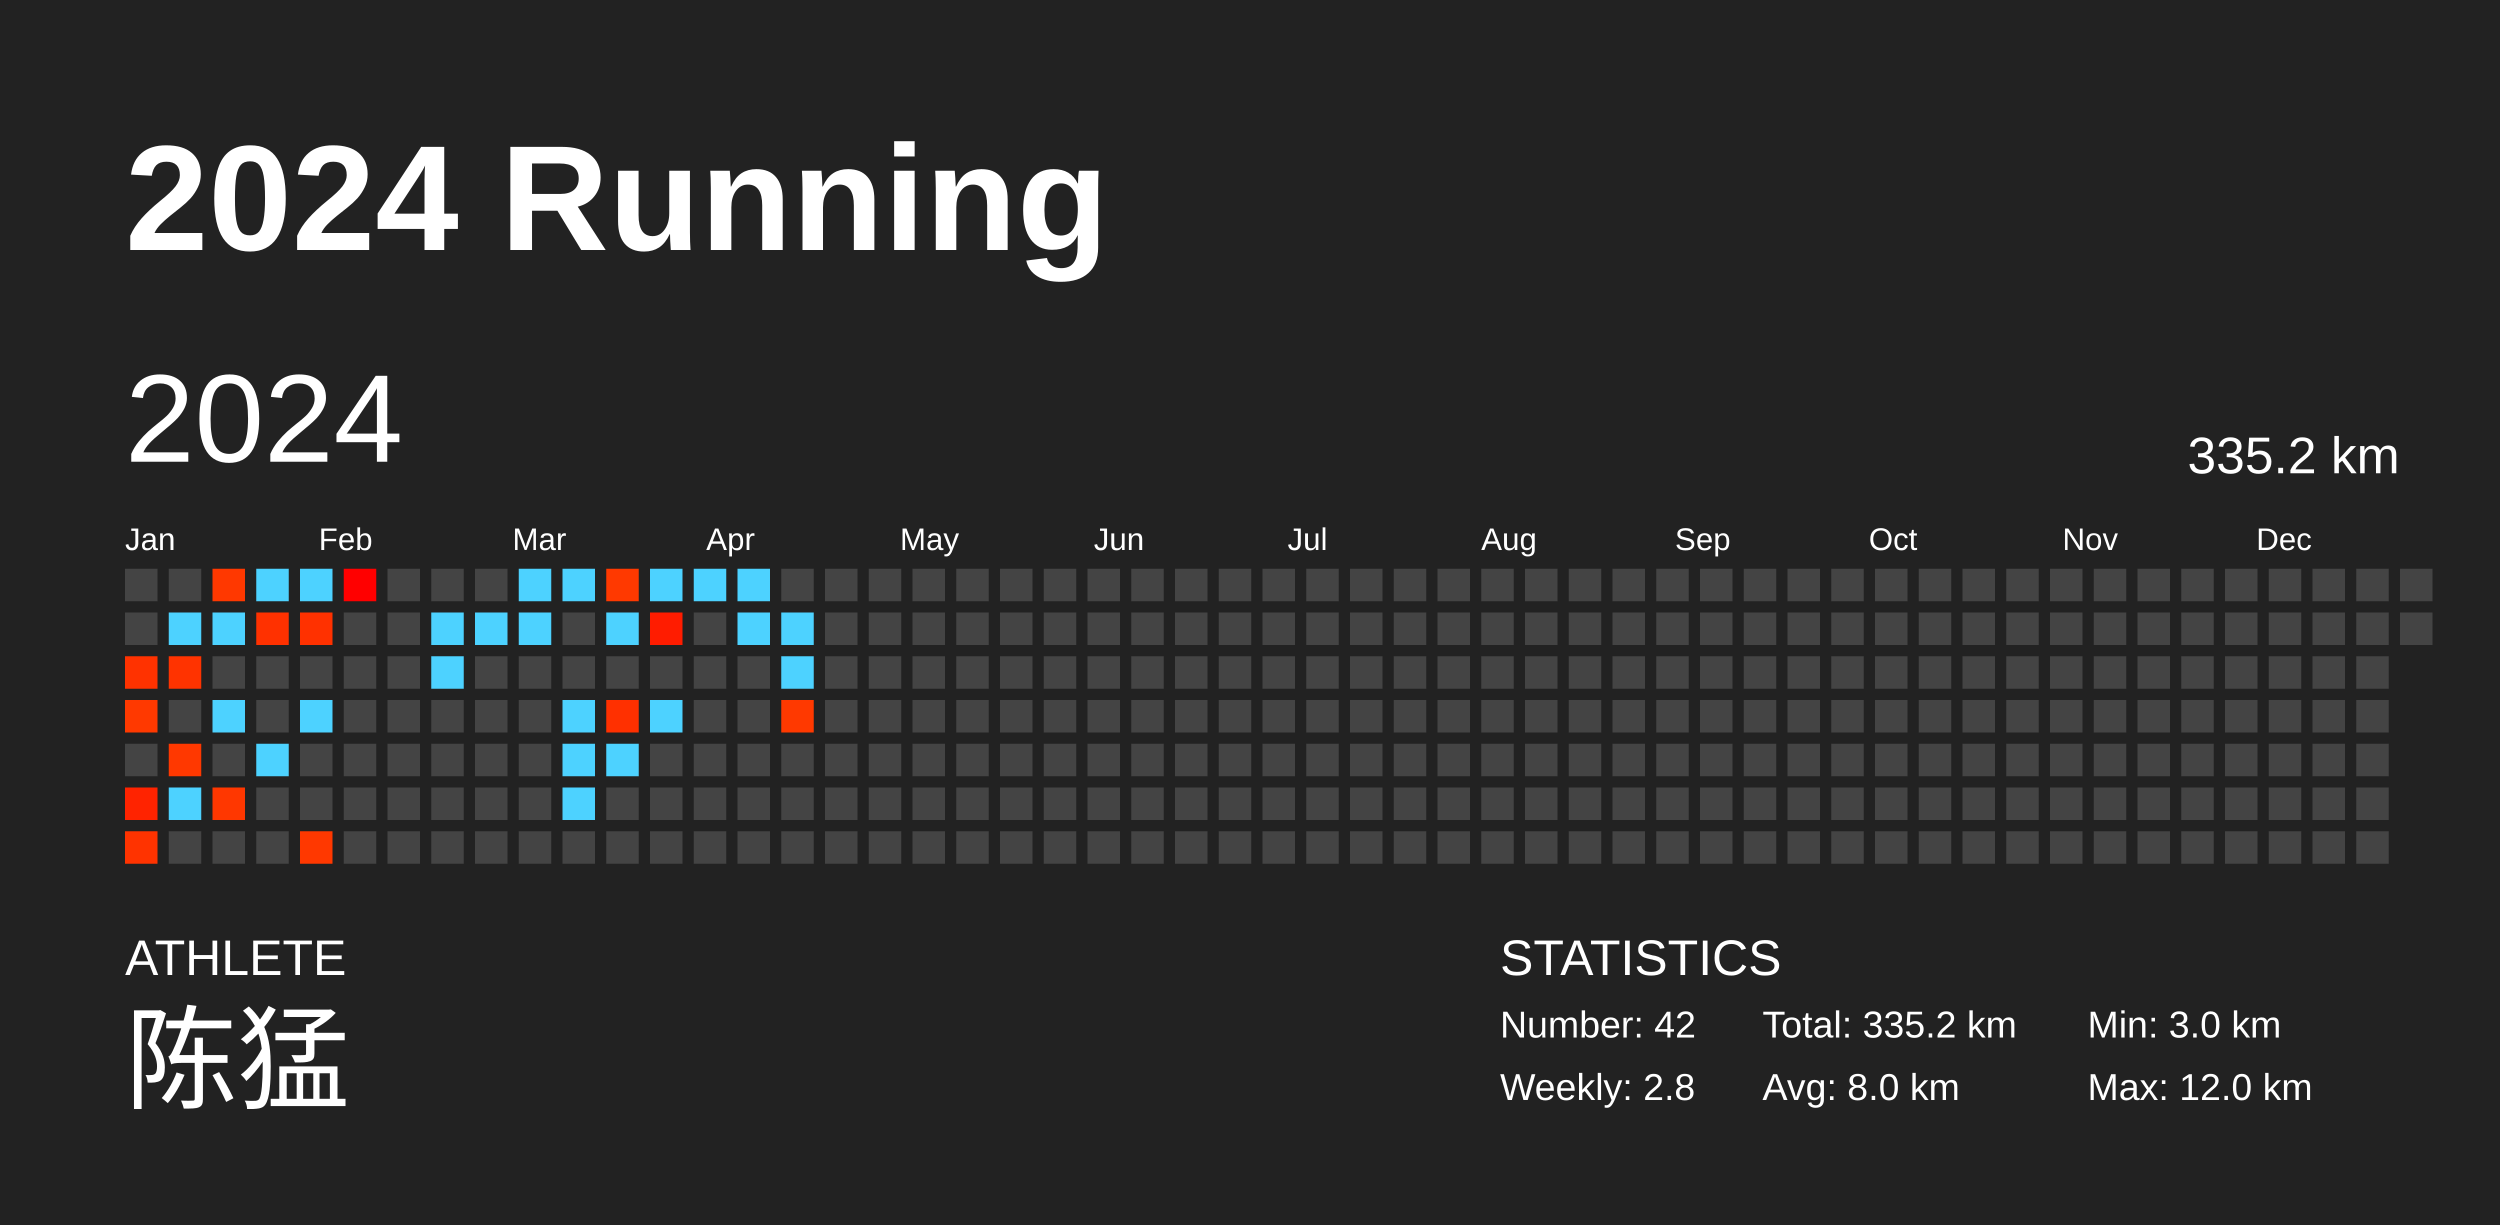
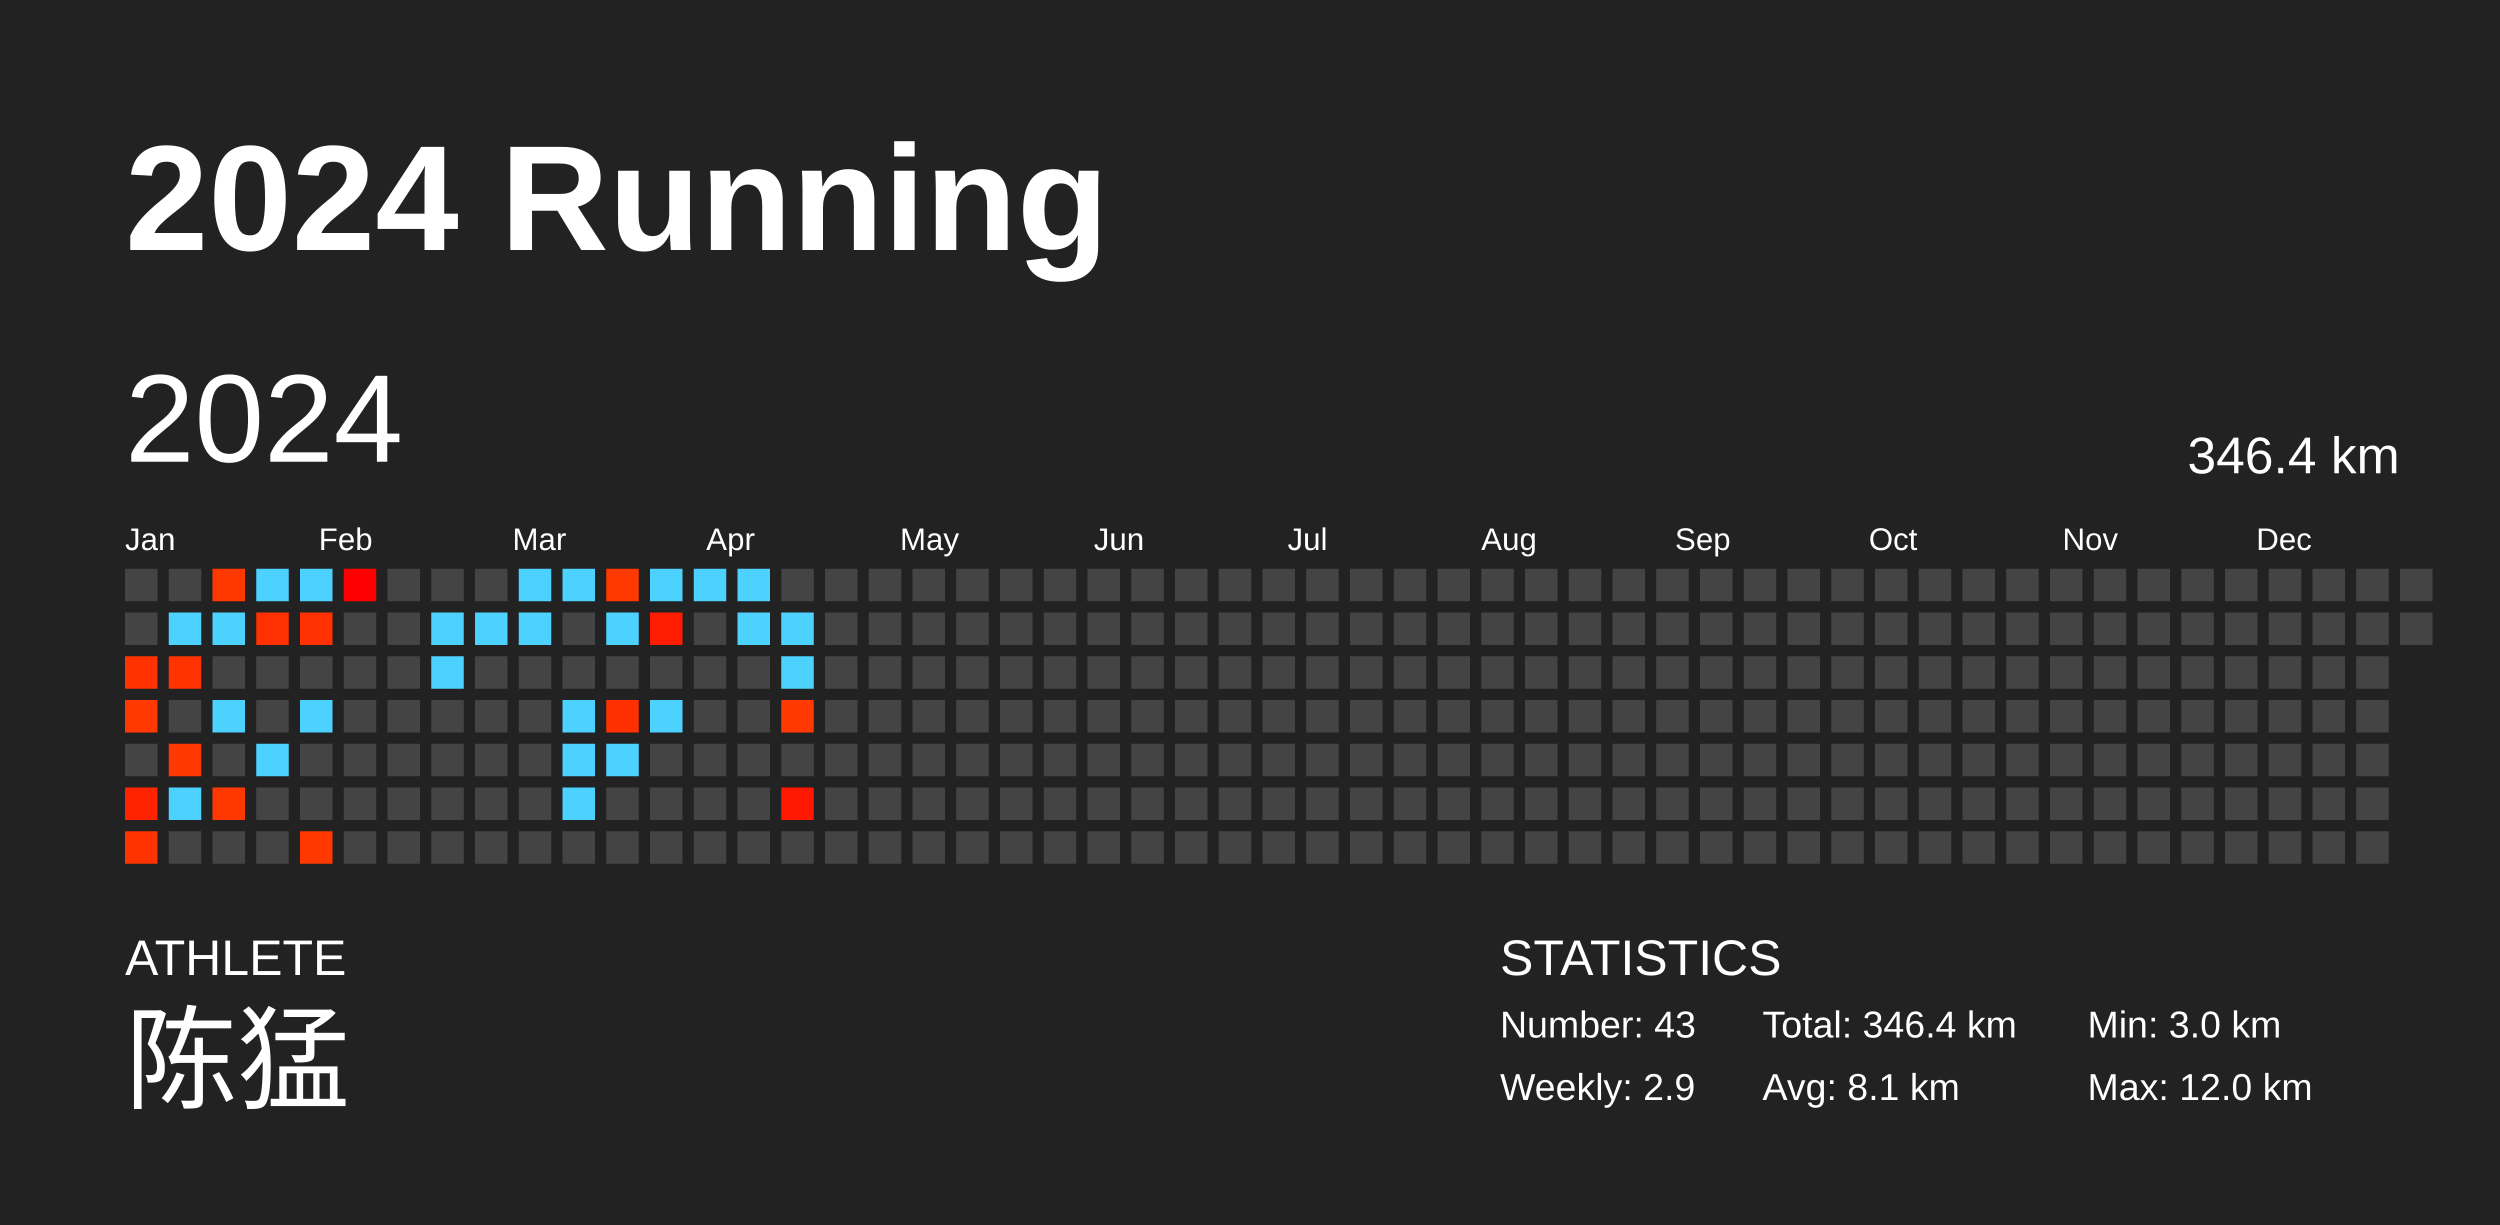
<svg xmlns="http://www.w3.org/2000/svg" baseProfile="full" height="98mm" version="1.1" viewBox="0,0,200,98" width="200mm">
  <defs />
  <rect fill="#222222" height="98" width="200" x="0" y="0" />
  <text fill="#FFFFFF" style="font-size:12px; font-family:Arial; font-weight:bold;" x="10" y="20">2024 Running</text>
  <text fill="#FFFFFF" style="font-size:4px; font-family:Arial" x="10" y="78">ATHLETE</text>
  <text fill="#FFFFFF" style="font-size:9px; font-family:Arial" x="10" y="88">陈猛</text>
  <text fill="#FFFFFF" style="font-size:4px; font-family:Arial" x="120" y="78">STATISTICS</text>
-   <text fill="#FFFFFF" style="font-size:3px; font-family:Arial" x="120" y="83">Number: 42</text>
-   <text fill="#FFFFFF" style="font-size:3px; font-family:Arial" x="120" y="88">Weekly: 2.8</text>
-   <text fill="#FFFFFF" style="font-size:3px; font-family:Arial" x="141" y="83">Total: 335.2 km</text>
-   <text fill="#FFFFFF" style="font-size:3px; font-family:Arial" x="141" y="88">Avg: 8.0 km</text>
+   <text fill="#FFFFFF" style="font-size:3px; font-family:Arial" x="120" y="83">Number: 43</text>
+   <text fill="#FFFFFF" style="font-size:3px; font-family:Arial" x="120" y="88">Weekly: 2.9</text>
+   <text fill="#FFFFFF" style="font-size:3px; font-family:Arial" x="141" y="83">Total: 346.4 km</text>
+   <text fill="#FFFFFF" style="font-size:3px; font-family:Arial" x="141" y="88">Avg: 8.1 km</text>
  <text fill="#FFFFFF" style="font-size:3px; font-family:Arial" x="167" y="83">Min: 3.0 km</text>
  <text fill="#FFFFFF" style="font-size:3px; font-family:Arial" x="167" y="88">Max: 12.0 km</text>
  <text dominant-baseline="hanging" fill="#FFFFFF" style="font-size:10.0px; font-family:Arial;" x="10" y="30">2024</text>
-   <text dominant-baseline="hanging" fill="#FFFFFF" style="font-size:4.125px; font-family:Arial;" x="175" y="35">335.2 km</text>
+   <text dominant-baseline="hanging" fill="#FFFFFF" style="font-size:4.125px; font-family:Arial;" x="175" y="35">346.4 km</text>
  <text fill="#FFFFFF" style="font-size:2.5px; font-family:Arial" x="10.0" y="44">Jan</text>
  <text fill="#FFFFFF" style="font-size:2.5px; font-family:Arial" x="25.5" y="44">Feb</text>
  <text fill="#FFFFFF" style="font-size:2.5px; font-family:Arial" x="41.0" y="44">Mar</text>
  <text fill="#FFFFFF" style="font-size:2.5px; font-family:Arial" x="56.5" y="44">Apr</text>
  <text fill="#FFFFFF" style="font-size:2.5px; font-family:Arial" x="72.0" y="44">May</text>
  <text fill="#FFFFFF" style="font-size:2.5px; font-family:Arial" x="87.5" y="44">Jun</text>
  <text fill="#FFFFFF" style="font-size:2.5px; font-family:Arial" x="103.0" y="44">Jul</text>
  <text fill="#FFFFFF" style="font-size:2.5px; font-family:Arial" x="118.5" y="44">Aug</text>
  <text fill="#FFFFFF" style="font-size:2.5px; font-family:Arial" x="134.0" y="44">Sep</text>
  <text fill="#FFFFFF" style="font-size:2.5px; font-family:Arial" x="149.5" y="44">Oct</text>
  <text fill="#FFFFFF" style="font-size:2.5px; font-family:Arial" x="165.0" y="44">Nov</text>
  <text fill="#FFFFFF" style="font-size:2.5px; font-family:Arial" x="180.5" y="44">Dec</text>
  <rect fill="#444444" height="2.6" width="2.6" x="10.0" y="45.5" />
  <rect fill="#444444" height="2.6" width="2.6" x="10.0" y="49.0" />
  <rect fill="#ff3200" height="2.6" width="2.6" x="10.0" y="52.5" />
  <rect fill="#ff3900" height="2.6" width="2.6" x="10.0" y="56.0" />
  <rect fill="#444444" height="2.6" width="2.6" x="10.0" y="59.5" />
  <rect fill="#ff2300" height="2.6" width="2.6" x="10.0" y="63.0" />
  <rect fill="#ff3300" height="2.6" width="2.6" x="10.0" y="66.5" />
  <rect fill="#444444" height="2.6" width="2.6" x="13.5" y="45.5" />
  <rect fill="#4dd2ff" height="2.6" width="2.6" x="13.5" y="49.0" />
  <rect fill="#ff3300" height="2.6" width="2.6" x="13.5" y="52.5" />
  <rect fill="#444444" height="2.6" width="2.6" x="13.5" y="56.0" />
  <rect fill="#ff3800" height="2.6" width="2.6" x="13.5" y="59.5" />
  <rect fill="#4dd2ff" height="2.6" width="2.6" x="13.5" y="63.0" />
  <rect fill="#444444" height="2.6" width="2.6" x="13.5" y="66.5" />
  <rect fill="#ff3800" height="2.6" width="2.6" x="17.0" y="45.5" />
  <rect fill="#4dd2ff" height="2.6" width="2.6" x="17.0" y="49.0" />
  <rect fill="#444444" height="2.6" width="2.6" x="17.0" y="52.5" />
  <rect fill="#4dd2ff" height="2.6" width="2.6" x="17.0" y="56.0" />
  <rect fill="#444444" height="2.6" width="2.6" x="17.0" y="59.5" />
  <rect fill="#ff3700" height="2.6" width="2.6" x="17.0" y="63.0" />
  <rect fill="#444444" height="2.6" width="2.6" x="17.0" y="66.5" />
  <rect fill="#4dd2ff" height="2.6" width="2.6" x="20.5" y="45.5" />
  <rect fill="#ff3100" height="2.6" width="2.6" x="20.5" y="49.0" />
  <rect fill="#444444" height="2.6" width="2.6" x="20.5" y="52.5" />
  <rect fill="#444444" height="2.6" width="2.6" x="20.5" y="56.0" />
  <rect fill="#4dd2ff" height="2.6" width="2.6" x="20.5" y="59.5" />
  <rect fill="#444444" height="2.6" width="2.6" x="20.5" y="63.0" />
  <rect fill="#444444" height="2.6" width="2.6" x="20.5" y="66.5" />
  <rect fill="#4dd2ff" height="2.6" width="2.6" x="24.0" y="45.5" />
  <rect fill="#ff3100" height="2.6" width="2.6" x="24.0" y="49.0" />
  <rect fill="#444444" height="2.6" width="2.6" x="24.0" y="52.5" />
  <rect fill="#4dd2ff" height="2.6" width="2.6" x="24.0" y="56.0" />
  <rect fill="#444444" height="2.6" width="2.6" x="24.0" y="59.5" />
  <rect fill="#444444" height="2.6" width="2.6" x="24.0" y="63.0" />
  <rect fill="#ff3800" height="2.6" width="2.6" x="24.0" y="66.5" />
  <rect fill="#ff0000" height="2.6" width="2.6" x="27.5" y="45.5" />
  <rect fill="#444444" height="2.6" width="2.6" x="27.5" y="49.0" />
  <rect fill="#444444" height="2.6" width="2.6" x="27.5" y="52.5" />
  <rect fill="#444444" height="2.6" width="2.6" x="27.5" y="56.0" />
  <rect fill="#444444" height="2.6" width="2.6" x="27.5" y="59.5" />
  <rect fill="#444444" height="2.6" width="2.6" x="27.5" y="63.0" />
  <rect fill="#444444" height="2.6" width="2.6" x="27.5" y="66.5" />
  <rect fill="#444444" height="2.6" width="2.6" x="31.0" y="45.5" />
  <rect fill="#444444" height="2.6" width="2.6" x="31.0" y="49.0" />
  <rect fill="#444444" height="2.6" width="2.6" x="31.0" y="52.5" />
  <rect fill="#444444" height="2.6" width="2.6" x="31.0" y="56.0" />
  <rect fill="#444444" height="2.6" width="2.6" x="31.0" y="59.5" />
  <rect fill="#444444" height="2.6" width="2.6" x="31.0" y="63.0" />
  <rect fill="#444444" height="2.6" width="2.6" x="31.0" y="66.5" />
  <rect fill="#444444" height="2.6" width="2.6" x="34.5" y="45.5" />
  <rect fill="#4dd2ff" height="2.6" width="2.6" x="34.5" y="49.0" />
  <rect fill="#4dd2ff" height="2.6" width="2.6" x="34.5" y="52.5" />
  <rect fill="#444444" height="2.6" width="2.6" x="34.5" y="56.0" />
  <rect fill="#444444" height="2.6" width="2.6" x="34.5" y="59.5" />
  <rect fill="#444444" height="2.6" width="2.6" x="34.5" y="63.0" />
  <rect fill="#444444" height="2.6" width="2.6" x="34.5" y="66.5" />
  <rect fill="#444444" height="2.6" width="2.6" x="38.0" y="45.5" />
  <rect fill="#4dd2ff" height="2.6" width="2.6" x="38.0" y="49.0" />
  <rect fill="#444444" height="2.6" width="2.6" x="38.0" y="52.5" />
  <rect fill="#444444" height="2.6" width="2.6" x="38.0" y="56.0" />
  <rect fill="#444444" height="2.6" width="2.6" x="38.0" y="59.5" />
  <rect fill="#444444" height="2.6" width="2.6" x="38.0" y="63.0" />
  <rect fill="#444444" height="2.6" width="2.6" x="38.0" y="66.5" />
  <rect fill="#4dd2ff" height="2.6" width="2.6" x="41.5" y="45.5" />
  <rect fill="#4dd2ff" height="2.6" width="2.6" x="41.5" y="49.0" />
  <rect fill="#444444" height="2.6" width="2.6" x="41.5" y="52.5" />
  <rect fill="#444444" height="2.6" width="2.6" x="41.5" y="56.0" />
  <rect fill="#444444" height="2.6" width="2.6" x="41.5" y="59.5" />
  <rect fill="#444444" height="2.6" width="2.6" x="41.5" y="63.0" />
  <rect fill="#444444" height="2.6" width="2.6" x="41.5" y="66.5" />
  <rect fill="#4dd2ff" height="2.6" width="2.6" x="45.0" y="45.5" />
  <rect fill="#444444" height="2.6" width="2.6" x="45.0" y="49.0" />
  <rect fill="#444444" height="2.6" width="2.6" x="45.0" y="52.5" />
  <rect fill="#4dd2ff" height="2.6" width="2.6" x="45.0" y="56.0" />
  <rect fill="#4dd2ff" height="2.6" width="2.6" x="45.0" y="59.5" />
  <rect fill="#4dd2ff" height="2.6" width="2.6" x="45.0" y="63.0" />
  <rect fill="#444444" height="2.6" width="2.6" x="45.0" y="66.5" />
  <rect fill="#ff3900" height="2.6" width="2.6" x="48.5" y="45.5" />
  <rect fill="#4dd2ff" height="2.6" width="2.6" x="48.5" y="49.0" />
  <rect fill="#444444" height="2.6" width="2.6" x="48.5" y="52.5" />
  <rect fill="#ff3000" height="2.6" width="2.6" x="48.5" y="56.0" />
  <rect fill="#4dd2ff" height="2.6" width="2.6" x="48.5" y="59.5" />
  <rect fill="#444444" height="2.6" width="2.6" x="48.5" y="63.0" />
  <rect fill="#444444" height="2.6" width="2.6" x="48.5" y="66.5" />
  <rect fill="#4dd2ff" height="2.6" width="2.6" x="52.0" y="45.5" />
  <rect fill="#ff1c00" height="2.6" width="2.6" x="52.0" y="49.0" />
  <rect fill="#444444" height="2.6" width="2.6" x="52.0" y="52.5" />
  <rect fill="#4dd2ff" height="2.6" width="2.6" x="52.0" y="56.0" />
  <rect fill="#444444" height="2.6" width="2.6" x="52.0" y="59.5" />
  <rect fill="#444444" height="2.6" width="2.6" x="52.0" y="63.0" />
  <rect fill="#444444" height="2.6" width="2.6" x="52.0" y="66.5" />
  <rect fill="#4dd2ff" height="2.6" width="2.6" x="55.5" y="45.5" />
  <rect fill="#444444" height="2.6" width="2.6" x="55.5" y="49.0" />
  <rect fill="#444444" height="2.6" width="2.6" x="55.5" y="52.5" />
  <rect fill="#444444" height="2.6" width="2.6" x="55.5" y="56.0" />
  <rect fill="#444444" height="2.6" width="2.6" x="55.5" y="59.5" />
  <rect fill="#444444" height="2.6" width="2.6" x="55.5" y="63.0" />
  <rect fill="#444444" height="2.6" width="2.6" x="55.5" y="66.5" />
  <rect fill="#4dd2ff" height="2.6" width="2.6" x="59.0" y="45.5" />
  <rect fill="#4dd2ff" height="2.6" width="2.6" x="59.0" y="49.0" />
  <rect fill="#444444" height="2.6" width="2.6" x="59.0" y="52.5" />
  <rect fill="#444444" height="2.6" width="2.6" x="59.0" y="56.0" />
  <rect fill="#444444" height="2.6" width="2.6" x="59.0" y="59.5" />
  <rect fill="#444444" height="2.6" width="2.6" x="59.0" y="63.0" />
  <rect fill="#444444" height="2.6" width="2.6" x="59.0" y="66.5" />
  <rect fill="#444444" height="2.6" width="2.6" x="62.5" y="45.5" />
  <rect fill="#4dd2ff" height="2.6" width="2.6" x="62.5" y="49.0" />
  <rect fill="#4dd2ff" height="2.6" width="2.6" x="62.5" y="52.5" />
  <rect fill="#ff3900" height="2.6" width="2.6" x="62.5" y="56.0" />
  <rect fill="#444444" height="2.6" width="2.6" x="62.5" y="59.5" />
-   <rect fill="#444444" height="2.6" width="2.6" x="62.5" y="63.0" />
+   <rect fill="#ff1800" height="2.6" width="2.6" x="62.5" y="63.0" />
  <rect fill="#444444" height="2.6" width="2.6" x="62.5" y="66.5" />
  <rect fill="#444444" height="2.6" width="2.6" x="66.0" y="45.5" />
  <rect fill="#444444" height="2.6" width="2.6" x="66.0" y="49.0" />
  <rect fill="#444444" height="2.6" width="2.6" x="66.0" y="52.5" />
  <rect fill="#444444" height="2.6" width="2.6" x="66.0" y="56.0" />
  <rect fill="#444444" height="2.6" width="2.6" x="66.0" y="59.5" />
  <rect fill="#444444" height="2.6" width="2.6" x="66.0" y="63.0" />
  <rect fill="#444444" height="2.6" width="2.6" x="66.0" y="66.5" />
  <rect fill="#444444" height="2.6" width="2.6" x="69.5" y="45.5" />
  <rect fill="#444444" height="2.6" width="2.6" x="69.5" y="49.0" />
  <rect fill="#444444" height="2.6" width="2.6" x="69.5" y="52.5" />
  <rect fill="#444444" height="2.6" width="2.6" x="69.5" y="56.0" />
  <rect fill="#444444" height="2.6" width="2.6" x="69.5" y="59.5" />
  <rect fill="#444444" height="2.6" width="2.6" x="69.5" y="63.0" />
  <rect fill="#444444" height="2.6" width="2.6" x="69.5" y="66.5" />
  <rect fill="#444444" height="2.6" width="2.6" x="73.0" y="45.5" />
  <rect fill="#444444" height="2.6" width="2.6" x="73.0" y="49.0" />
  <rect fill="#444444" height="2.6" width="2.6" x="73.0" y="52.5" />
  <rect fill="#444444" height="2.6" width="2.6" x="73.0" y="56.0" />
  <rect fill="#444444" height="2.6" width="2.6" x="73.0" y="59.5" />
  <rect fill="#444444" height="2.6" width="2.6" x="73.0" y="63.0" />
  <rect fill="#444444" height="2.6" width="2.6" x="73.0" y="66.5" />
  <rect fill="#444444" height="2.6" width="2.6" x="76.5" y="45.5" />
  <rect fill="#444444" height="2.6" width="2.6" x="76.5" y="49.0" />
  <rect fill="#444444" height="2.6" width="2.6" x="76.5" y="52.5" />
  <rect fill="#444444" height="2.6" width="2.6" x="76.5" y="56.0" />
  <rect fill="#444444" height="2.6" width="2.6" x="76.5" y="59.5" />
  <rect fill="#444444" height="2.6" width="2.6" x="76.5" y="63.0" />
  <rect fill="#444444" height="2.6" width="2.6" x="76.5" y="66.5" />
  <rect fill="#444444" height="2.6" width="2.6" x="80.0" y="45.5" />
  <rect fill="#444444" height="2.6" width="2.6" x="80.0" y="49.0" />
  <rect fill="#444444" height="2.6" width="2.6" x="80.0" y="52.5" />
  <rect fill="#444444" height="2.6" width="2.6" x="80.0" y="56.0" />
  <rect fill="#444444" height="2.6" width="2.6" x="80.0" y="59.5" />
  <rect fill="#444444" height="2.6" width="2.6" x="80.0" y="63.0" />
  <rect fill="#444444" height="2.6" width="2.6" x="80.0" y="66.5" />
  <rect fill="#444444" height="2.6" width="2.6" x="83.5" y="45.5" />
  <rect fill="#444444" height="2.6" width="2.6" x="83.5" y="49.0" />
  <rect fill="#444444" height="2.6" width="2.6" x="83.5" y="52.5" />
  <rect fill="#444444" height="2.6" width="2.6" x="83.5" y="56.0" />
  <rect fill="#444444" height="2.6" width="2.6" x="83.5" y="59.5" />
  <rect fill="#444444" height="2.6" width="2.6" x="83.5" y="63.0" />
  <rect fill="#444444" height="2.6" width="2.6" x="83.5" y="66.5" />
  <rect fill="#444444" height="2.6" width="2.6" x="87.0" y="45.5" />
  <rect fill="#444444" height="2.6" width="2.6" x="87.0" y="49.0" />
  <rect fill="#444444" height="2.6" width="2.6" x="87.0" y="52.5" />
  <rect fill="#444444" height="2.6" width="2.6" x="87.0" y="56.0" />
  <rect fill="#444444" height="2.6" width="2.6" x="87.0" y="59.5" />
  <rect fill="#444444" height="2.6" width="2.6" x="87.0" y="63.0" />
  <rect fill="#444444" height="2.6" width="2.6" x="87.0" y="66.5" />
  <rect fill="#444444" height="2.6" width="2.6" x="90.5" y="45.5" />
  <rect fill="#444444" height="2.6" width="2.6" x="90.5" y="49.0" />
  <rect fill="#444444" height="2.6" width="2.6" x="90.5" y="52.5" />
  <rect fill="#444444" height="2.6" width="2.6" x="90.5" y="56.0" />
  <rect fill="#444444" height="2.6" width="2.6" x="90.5" y="59.5" />
  <rect fill="#444444" height="2.6" width="2.6" x="90.5" y="63.0" />
  <rect fill="#444444" height="2.6" width="2.6" x="90.5" y="66.5" />
  <rect fill="#444444" height="2.6" width="2.6" x="94.0" y="45.5" />
  <rect fill="#444444" height="2.6" width="2.6" x="94.0" y="49.0" />
  <rect fill="#444444" height="2.6" width="2.6" x="94.0" y="52.5" />
  <rect fill="#444444" height="2.6" width="2.6" x="94.0" y="56.0" />
  <rect fill="#444444" height="2.6" width="2.6" x="94.0" y="59.5" />
  <rect fill="#444444" height="2.6" width="2.6" x="94.0" y="63.0" />
  <rect fill="#444444" height="2.6" width="2.6" x="94.0" y="66.5" />
  <rect fill="#444444" height="2.6" width="2.6" x="97.5" y="45.5" />
  <rect fill="#444444" height="2.6" width="2.6" x="97.5" y="49.0" />
  <rect fill="#444444" height="2.6" width="2.6" x="97.5" y="52.5" />
  <rect fill="#444444" height="2.6" width="2.6" x="97.5" y="56.0" />
  <rect fill="#444444" height="2.6" width="2.6" x="97.5" y="59.5" />
  <rect fill="#444444" height="2.6" width="2.6" x="97.5" y="63.0" />
  <rect fill="#444444" height="2.6" width="2.6" x="97.5" y="66.5" />
  <rect fill="#444444" height="2.6" width="2.6" x="101.0" y="45.5" />
  <rect fill="#444444" height="2.6" width="2.6" x="101.0" y="49.0" />
  <rect fill="#444444" height="2.6" width="2.6" x="101.0" y="52.5" />
  <rect fill="#444444" height="2.6" width="2.6" x="101.0" y="56.0" />
  <rect fill="#444444" height="2.6" width="2.6" x="101.0" y="59.5" />
  <rect fill="#444444" height="2.6" width="2.6" x="101.0" y="63.0" />
  <rect fill="#444444" height="2.6" width="2.6" x="101.0" y="66.5" />
  <rect fill="#444444" height="2.6" width="2.6" x="104.5" y="45.5" />
  <rect fill="#444444" height="2.6" width="2.6" x="104.5" y="49.0" />
  <rect fill="#444444" height="2.6" width="2.6" x="104.5" y="52.5" />
  <rect fill="#444444" height="2.6" width="2.6" x="104.5" y="56.0" />
  <rect fill="#444444" height="2.6" width="2.6" x="104.5" y="59.5" />
  <rect fill="#444444" height="2.6" width="2.6" x="104.5" y="63.0" />
  <rect fill="#444444" height="2.6" width="2.6" x="104.5" y="66.5" />
  <rect fill="#444444" height="2.6" width="2.6" x="108.0" y="45.5" />
  <rect fill="#444444" height="2.6" width="2.6" x="108.0" y="49.0" />
  <rect fill="#444444" height="2.6" width="2.6" x="108.0" y="52.5" />
  <rect fill="#444444" height="2.6" width="2.6" x="108.0" y="56.0" />
  <rect fill="#444444" height="2.6" width="2.6" x="108.0" y="59.5" />
  <rect fill="#444444" height="2.6" width="2.6" x="108.0" y="63.0" />
  <rect fill="#444444" height="2.6" width="2.6" x="108.0" y="66.5" />
  <rect fill="#444444" height="2.6" width="2.6" x="111.5" y="45.5" />
  <rect fill="#444444" height="2.6" width="2.6" x="111.5" y="49.0" />
  <rect fill="#444444" height="2.6" width="2.6" x="111.5" y="52.5" />
  <rect fill="#444444" height="2.6" width="2.6" x="111.5" y="56.0" />
  <rect fill="#444444" height="2.6" width="2.6" x="111.5" y="59.5" />
  <rect fill="#444444" height="2.6" width="2.6" x="111.5" y="63.0" />
  <rect fill="#444444" height="2.6" width="2.6" x="111.5" y="66.5" />
  <rect fill="#444444" height="2.6" width="2.6" x="115.0" y="45.5" />
  <rect fill="#444444" height="2.6" width="2.6" x="115.0" y="49.0" />
  <rect fill="#444444" height="2.6" width="2.6" x="115.0" y="52.5" />
  <rect fill="#444444" height="2.6" width="2.6" x="115.0" y="56.0" />
  <rect fill="#444444" height="2.6" width="2.6" x="115.0" y="59.5" />
  <rect fill="#444444" height="2.6" width="2.6" x="115.0" y="63.0" />
  <rect fill="#444444" height="2.6" width="2.6" x="115.0" y="66.5" />
  <rect fill="#444444" height="2.6" width="2.6" x="118.5" y="45.5" />
  <rect fill="#444444" height="2.6" width="2.6" x="118.5" y="49.0" />
  <rect fill="#444444" height="2.6" width="2.6" x="118.5" y="52.5" />
  <rect fill="#444444" height="2.6" width="2.6" x="118.5" y="56.0" />
  <rect fill="#444444" height="2.6" width="2.6" x="118.5" y="59.5" />
  <rect fill="#444444" height="2.6" width="2.6" x="118.5" y="63.0" />
  <rect fill="#444444" height="2.6" width="2.6" x="118.5" y="66.5" />
  <rect fill="#444444" height="2.6" width="2.6" x="122.0" y="45.5" />
  <rect fill="#444444" height="2.6" width="2.6" x="122.0" y="49.0" />
  <rect fill="#444444" height="2.6" width="2.6" x="122.0" y="52.5" />
  <rect fill="#444444" height="2.6" width="2.6" x="122.0" y="56.0" />
  <rect fill="#444444" height="2.6" width="2.6" x="122.0" y="59.5" />
  <rect fill="#444444" height="2.6" width="2.6" x="122.0" y="63.0" />
  <rect fill="#444444" height="2.6" width="2.6" x="122.0" y="66.5" />
  <rect fill="#444444" height="2.6" width="2.6" x="125.5" y="45.5" />
  <rect fill="#444444" height="2.6" width="2.6" x="125.5" y="49.0" />
  <rect fill="#444444" height="2.6" width="2.6" x="125.5" y="52.5" />
  <rect fill="#444444" height="2.6" width="2.6" x="125.5" y="56.0" />
  <rect fill="#444444" height="2.6" width="2.6" x="125.5" y="59.5" />
  <rect fill="#444444" height="2.6" width="2.6" x="125.5" y="63.0" />
  <rect fill="#444444" height="2.6" width="2.6" x="125.5" y="66.5" />
  <rect fill="#444444" height="2.6" width="2.6" x="129.0" y="45.5" />
  <rect fill="#444444" height="2.6" width="2.6" x="129.0" y="49.0" />
  <rect fill="#444444" height="2.6" width="2.6" x="129.0" y="52.5" />
  <rect fill="#444444" height="2.6" width="2.6" x="129.0" y="56.0" />
  <rect fill="#444444" height="2.6" width="2.6" x="129.0" y="59.5" />
  <rect fill="#444444" height="2.6" width="2.6" x="129.0" y="63.0" />
  <rect fill="#444444" height="2.6" width="2.6" x="129.0" y="66.5" />
  <rect fill="#444444" height="2.6" width="2.6" x="132.5" y="45.5" />
  <rect fill="#444444" height="2.6" width="2.6" x="132.5" y="49.0" />
  <rect fill="#444444" height="2.6" width="2.6" x="132.5" y="52.5" />
  <rect fill="#444444" height="2.6" width="2.6" x="132.5" y="56.0" />
  <rect fill="#444444" height="2.6" width="2.6" x="132.5" y="59.5" />
  <rect fill="#444444" height="2.6" width="2.6" x="132.5" y="63.0" />
  <rect fill="#444444" height="2.6" width="2.6" x="132.5" y="66.5" />
  <rect fill="#444444" height="2.6" width="2.6" x="136.0" y="45.5" />
  <rect fill="#444444" height="2.6" width="2.6" x="136.0" y="49.0" />
  <rect fill="#444444" height="2.6" width="2.6" x="136.0" y="52.5" />
  <rect fill="#444444" height="2.6" width="2.6" x="136.0" y="56.0" />
  <rect fill="#444444" height="2.6" width="2.6" x="136.0" y="59.5" />
  <rect fill="#444444" height="2.6" width="2.6" x="136.0" y="63.0" />
  <rect fill="#444444" height="2.6" width="2.6" x="136.0" y="66.5" />
  <rect fill="#444444" height="2.6" width="2.6" x="139.5" y="45.5" />
  <rect fill="#444444" height="2.6" width="2.6" x="139.5" y="49.0" />
  <rect fill="#444444" height="2.6" width="2.6" x="139.5" y="52.5" />
  <rect fill="#444444" height="2.6" width="2.6" x="139.5" y="56.0" />
  <rect fill="#444444" height="2.6" width="2.6" x="139.5" y="59.5" />
  <rect fill="#444444" height="2.6" width="2.6" x="139.5" y="63.0" />
  <rect fill="#444444" height="2.6" width="2.6" x="139.5" y="66.5" />
  <rect fill="#444444" height="2.6" width="2.6" x="143.0" y="45.5" />
  <rect fill="#444444" height="2.6" width="2.6" x="143.0" y="49.0" />
  <rect fill="#444444" height="2.6" width="2.6" x="143.0" y="52.5" />
  <rect fill="#444444" height="2.6" width="2.6" x="143.0" y="56.0" />
  <rect fill="#444444" height="2.6" width="2.6" x="143.0" y="59.5" />
  <rect fill="#444444" height="2.6" width="2.6" x="143.0" y="63.0" />
  <rect fill="#444444" height="2.6" width="2.6" x="143.0" y="66.5" />
  <rect fill="#444444" height="2.6" width="2.6" x="146.5" y="45.5" />
  <rect fill="#444444" height="2.6" width="2.6" x="146.5" y="49.0" />
  <rect fill="#444444" height="2.6" width="2.6" x="146.5" y="52.5" />
  <rect fill="#444444" height="2.6" width="2.6" x="146.5" y="56.0" />
  <rect fill="#444444" height="2.6" width="2.6" x="146.5" y="59.5" />
  <rect fill="#444444" height="2.6" width="2.6" x="146.5" y="63.0" />
  <rect fill="#444444" height="2.6" width="2.6" x="146.5" y="66.5" />
  <rect fill="#444444" height="2.6" width="2.6" x="150.0" y="45.5" />
  <rect fill="#444444" height="2.6" width="2.6" x="150.0" y="49.0" />
  <rect fill="#444444" height="2.6" width="2.6" x="150.0" y="52.5" />
  <rect fill="#444444" height="2.6" width="2.6" x="150.0" y="56.0" />
  <rect fill="#444444" height="2.6" width="2.6" x="150.0" y="59.5" />
  <rect fill="#444444" height="2.6" width="2.6" x="150.0" y="63.0" />
  <rect fill="#444444" height="2.6" width="2.6" x="150.0" y="66.5" />
  <rect fill="#444444" height="2.6" width="2.6" x="153.5" y="45.5" />
  <rect fill="#444444" height="2.6" width="2.6" x="153.5" y="49.0" />
  <rect fill="#444444" height="2.6" width="2.6" x="153.5" y="52.5" />
  <rect fill="#444444" height="2.6" width="2.6" x="153.5" y="56.0" />
  <rect fill="#444444" height="2.6" width="2.6" x="153.5" y="59.5" />
  <rect fill="#444444" height="2.6" width="2.6" x="153.5" y="63.0" />
  <rect fill="#444444" height="2.6" width="2.6" x="153.5" y="66.5" />
  <rect fill="#444444" height="2.6" width="2.6" x="157.0" y="45.5" />
  <rect fill="#444444" height="2.6" width="2.6" x="157.0" y="49.0" />
  <rect fill="#444444" height="2.6" width="2.6" x="157.0" y="52.5" />
  <rect fill="#444444" height="2.6" width="2.6" x="157.0" y="56.0" />
  <rect fill="#444444" height="2.6" width="2.6" x="157.0" y="59.5" />
  <rect fill="#444444" height="2.6" width="2.6" x="157.0" y="63.0" />
  <rect fill="#444444" height="2.6" width="2.6" x="157.0" y="66.5" />
  <rect fill="#444444" height="2.6" width="2.6" x="160.5" y="45.5" />
  <rect fill="#444444" height="2.6" width="2.6" x="160.5" y="49.0" />
  <rect fill="#444444" height="2.6" width="2.6" x="160.5" y="52.5" />
  <rect fill="#444444" height="2.6" width="2.6" x="160.5" y="56.0" />
  <rect fill="#444444" height="2.6" width="2.6" x="160.5" y="59.5" />
  <rect fill="#444444" height="2.6" width="2.6" x="160.5" y="63.0" />
  <rect fill="#444444" height="2.6" width="2.6" x="160.5" y="66.5" />
  <rect fill="#444444" height="2.6" width="2.6" x="164.0" y="45.5" />
  <rect fill="#444444" height="2.6" width="2.6" x="164.0" y="49.0" />
  <rect fill="#444444" height="2.6" width="2.6" x="164.0" y="52.5" />
  <rect fill="#444444" height="2.6" width="2.6" x="164.0" y="56.0" />
  <rect fill="#444444" height="2.6" width="2.6" x="164.0" y="59.5" />
  <rect fill="#444444" height="2.6" width="2.6" x="164.0" y="63.0" />
  <rect fill="#444444" height="2.6" width="2.6" x="164.0" y="66.5" />
  <rect fill="#444444" height="2.6" width="2.6" x="167.5" y="45.5" />
  <rect fill="#444444" height="2.6" width="2.6" x="167.5" y="49.0" />
  <rect fill="#444444" height="2.6" width="2.6" x="167.5" y="52.5" />
  <rect fill="#444444" height="2.6" width="2.6" x="167.5" y="56.0" />
  <rect fill="#444444" height="2.6" width="2.6" x="167.5" y="59.5" />
  <rect fill="#444444" height="2.6" width="2.6" x="167.5" y="63.0" />
  <rect fill="#444444" height="2.6" width="2.6" x="167.5" y="66.5" />
  <rect fill="#444444" height="2.6" width="2.6" x="171.0" y="45.5" />
  <rect fill="#444444" height="2.6" width="2.6" x="171.0" y="49.0" />
  <rect fill="#444444" height="2.6" width="2.6" x="171.0" y="52.5" />
  <rect fill="#444444" height="2.6" width="2.6" x="171.0" y="56.0" />
  <rect fill="#444444" height="2.6" width="2.6" x="171.0" y="59.5" />
  <rect fill="#444444" height="2.6" width="2.6" x="171.0" y="63.0" />
  <rect fill="#444444" height="2.6" width="2.6" x="171.0" y="66.5" />
  <rect fill="#444444" height="2.6" width="2.6" x="174.5" y="45.5" />
  <rect fill="#444444" height="2.6" width="2.6" x="174.5" y="49.0" />
  <rect fill="#444444" height="2.6" width="2.6" x="174.5" y="52.5" />
  <rect fill="#444444" height="2.6" width="2.6" x="174.5" y="56.0" />
  <rect fill="#444444" height="2.6" width="2.6" x="174.5" y="59.5" />
  <rect fill="#444444" height="2.6" width="2.6" x="174.5" y="63.0" />
  <rect fill="#444444" height="2.6" width="2.6" x="174.5" y="66.5" />
  <rect fill="#444444" height="2.6" width="2.6" x="178.0" y="45.5" />
  <rect fill="#444444" height="2.6" width="2.6" x="178.0" y="49.0" />
  <rect fill="#444444" height="2.6" width="2.6" x="178.0" y="52.5" />
  <rect fill="#444444" height="2.6" width="2.6" x="178.0" y="56.0" />
  <rect fill="#444444" height="2.6" width="2.6" x="178.0" y="59.5" />
  <rect fill="#444444" height="2.6" width="2.6" x="178.0" y="63.0" />
  <rect fill="#444444" height="2.6" width="2.6" x="178.0" y="66.5" />
  <rect fill="#444444" height="2.6" width="2.6" x="181.5" y="45.5" />
  <rect fill="#444444" height="2.6" width="2.6" x="181.5" y="49.0" />
  <rect fill="#444444" height="2.6" width="2.6" x="181.5" y="52.5" />
  <rect fill="#444444" height="2.6" width="2.6" x="181.5" y="56.0" />
  <rect fill="#444444" height="2.6" width="2.6" x="181.5" y="59.5" />
  <rect fill="#444444" height="2.6" width="2.6" x="181.5" y="63.0" />
  <rect fill="#444444" height="2.6" width="2.6" x="181.5" y="66.5" />
  <rect fill="#444444" height="2.6" width="2.6" x="185.0" y="45.5" />
  <rect fill="#444444" height="2.6" width="2.6" x="185.0" y="49.0" />
  <rect fill="#444444" height="2.6" width="2.6" x="185.0" y="52.5" />
  <rect fill="#444444" height="2.6" width="2.6" x="185.0" y="56.0" />
  <rect fill="#444444" height="2.6" width="2.6" x="185.0" y="59.5" />
  <rect fill="#444444" height="2.6" width="2.6" x="185.0" y="63.0" />
  <rect fill="#444444" height="2.6" width="2.6" x="185.0" y="66.5" />
  <rect fill="#444444" height="2.6" width="2.6" x="188.5" y="45.5" />
  <rect fill="#444444" height="2.6" width="2.6" x="188.5" y="49.0" />
  <rect fill="#444444" height="2.6" width="2.6" x="188.5" y="52.5" />
  <rect fill="#444444" height="2.6" width="2.6" x="188.5" y="56.0" />
  <rect fill="#444444" height="2.6" width="2.6" x="188.5" y="59.5" />
  <rect fill="#444444" height="2.6" width="2.6" x="188.5" y="63.0" />
  <rect fill="#444444" height="2.6" width="2.6" x="188.5" y="66.5" />
  <rect fill="#444444" height="2.6" width="2.6" x="192.0" y="45.5" />
  <rect fill="#444444" height="2.6" width="2.6" x="192.0" y="49.0" />
</svg>
